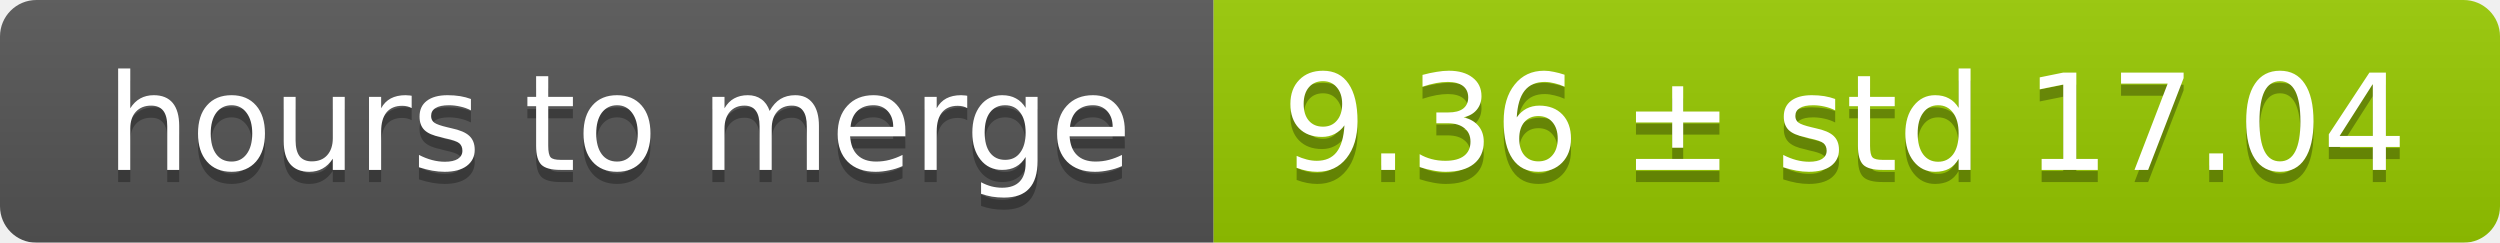
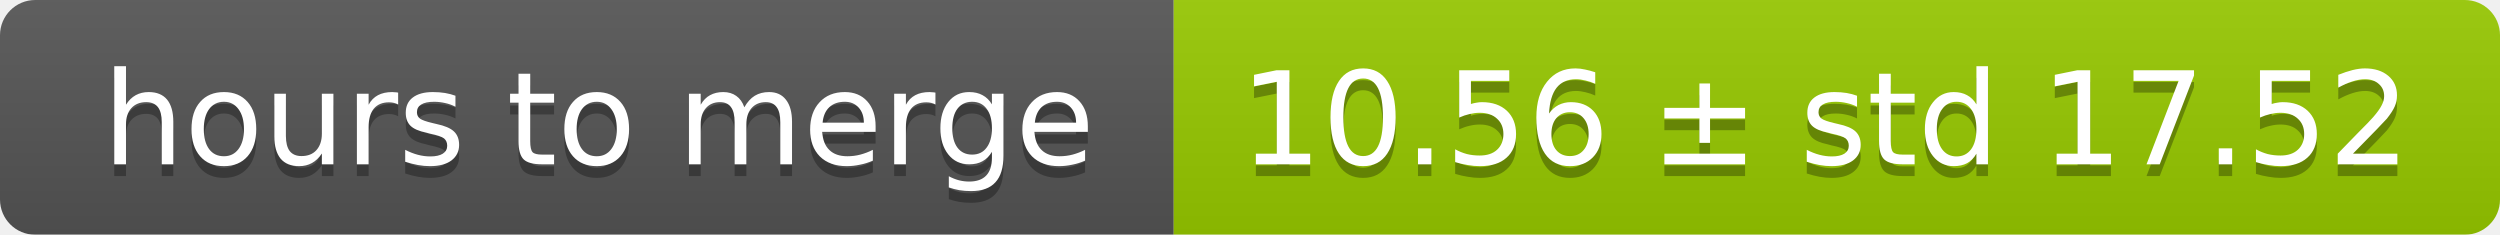
- <svg xmlns="http://www.w3.org/2000/svg" width="206" height="20">
+ <svg xmlns="http://www.w3.org/2000/svg" width="213" height="20">
  <linearGradient id="smooth" x2="0" y2="100%">
    <stop offset="0" stop-color="#bbb" stop-opacity=".1" />
    <stop offset="1" stop-opacity=".1" />
  </linearGradient>
  <mask id="round">
-     <rect width="206" height="20" rx="3" fill="#fff" />
+     <rect width="213" height="20" rx="3" fill="#fff" />
  </mask>
  <g mask="url(#round)">
    <rect width="100" height="20" fill="#555" />
-     <rect x="100" width="106" height="20" fill="#97ca00" />
-     <rect width="206" height="20" fill="url(#smooth)" />
+     <rect x="100" width="113" height="20" fill="#97ca00" />
+     <rect width="213" height="20" fill="url(#smooth)" />
  </g>
  <g fill="#fff" text-anchor="middle" font-family="DejaVu Sans,Verdana,Geneva,sans-serif" font-size="11">
    <text x="51" y="15" fill="#010101" fill-opacity=".3">hours to merge</text>
    <text x="51" y="14">hours to merge</text>
-     <text x="152" y="15" fill="#010101" fill-opacity=".3">9.36 ± std 17.04</text>
-     <text x="152" y="14">9.36 ± std 17.04</text>
+     <text x="155.5" y="15" fill="#010101" fill-opacity=".3">10.56 ± std 17.52</text>
+     <text x="155.5" y="14">10.56 ± std 17.52</text>
  </g>
</svg>
